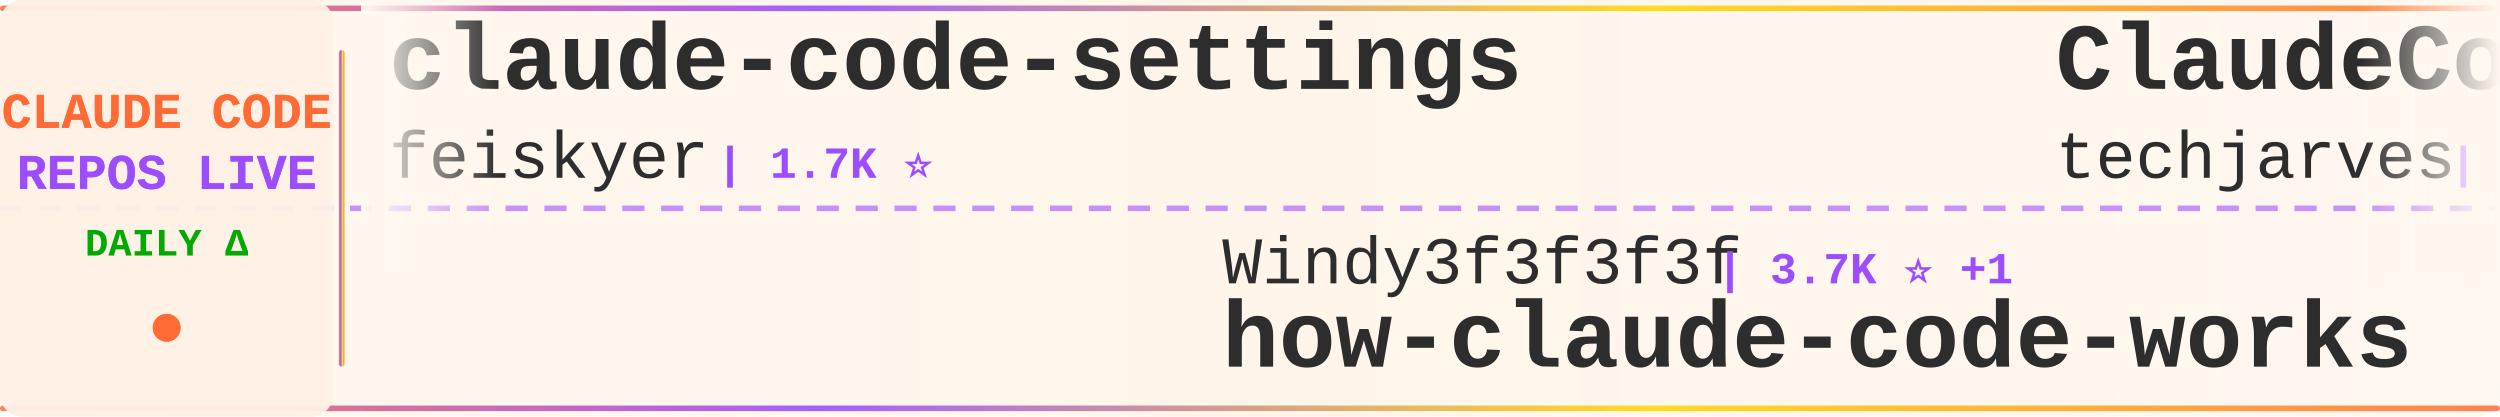
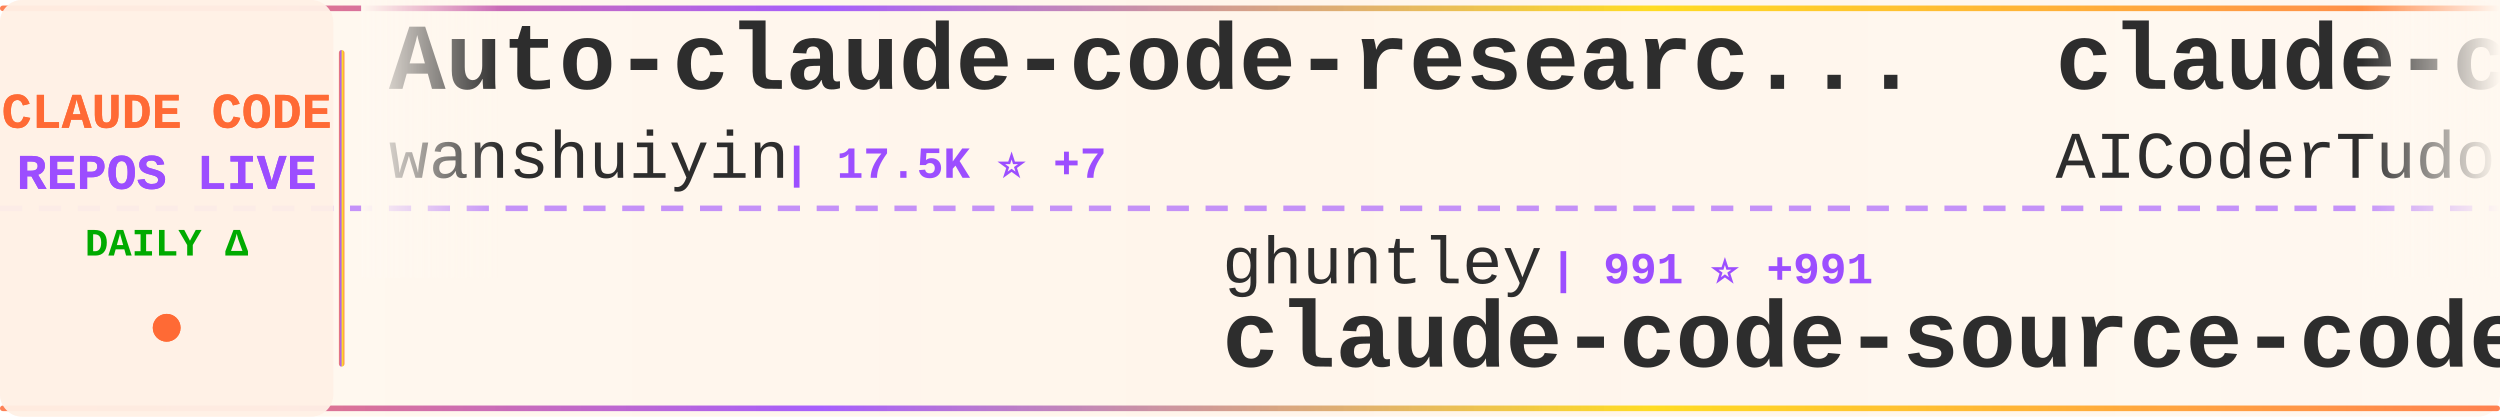
<svg xmlns="http://www.w3.org/2000/svg" width="900" height="150">
  <defs>
    <linearGradient id="tickerBg" x1="0%" y1="0%" x2="100%" y2="0%">
      <stop offset="0%" style="stop-color:#fff8f0;stop-opacity:0.98" />
      <stop offset="50%" style="stop-color:#fff5eb;stop-opacity:1" />
      <stop offset="100%" style="stop-color:#fff8f0;stop-opacity:0.98" />
    </linearGradient>
    <linearGradient id="borderGrad" x1="0%" y1="0%" x2="100%" y2="0%">
      <stop offset="0%" style="stop-color:#FF6B35;stop-opacity:0.85">
        <animate attributeName="stop-opacity" values="0.85;1;0.85" dur="2s" repeatCount="indefinite" />
      </stop>
      <stop offset="33%" style="stop-color:#9C4EFF;stop-opacity:0.9">
        <animate attributeName="stop-opacity" values="0.9;1;0.9" dur="2.2s" repeatCount="indefinite" />
      </stop>
      <stop offset="66%" style="stop-color:#FFD700;stop-opacity:0.85">
        <animate attributeName="stop-opacity" values="0.85;1;0.85" dur="1.8s" repeatCount="indefinite" />
      </stop>
      <stop offset="100%" style="stop-color:#FF6B35;stop-opacity:0.85">
        <animate attributeName="stop-opacity" values="0.85;1;0.85" dur="2s" repeatCount="indefinite" />
      </stop>
    </linearGradient>
    <filter id="textGlow">
      <feGaussianBlur stdDeviation="0.15" result="coloredBlur" />
      <feMerge>
        <feMergeNode in="coloredBlur" />
        <feMergeNode in="SourceGraphic" />
      </feMerge>
    </filter>
    <filter id="metricGlow">
      <feGaussianBlur stdDeviation="0.2" result="coloredBlur" />
      <feMerge>
        <feMergeNode in="coloredBlur" />
        <feMergeNode in="SourceGraphic" />
      </feMerge>
    </filter>
    <linearGradient id="leftFade" x1="0%" y1="0%" x2="100%" y2="0%">
      <stop offset="0%" style="stop-color:#fff8f0;stop-opacity:1" />
      <stop offset="100%" style="stop-color:#fff8f0;stop-opacity:0" />
    </linearGradient>
    <linearGradient id="rightFade" x1="0%" y1="0%" x2="100%" y2="0%">
      <stop offset="0%" style="stop-color:#fff8f0;stop-opacity:0" />
      <stop offset="100%" style="stop-color:#fff8f0;stop-opacity:1" />
    </linearGradient>
  </defs>
  <rect width="900" height="150" fill="url(#tickerBg)" rx="8" />
  <rect x="0" y="2" width="900" height="2" fill="url(#borderGrad)" rx="1" />
  <rect x="0" y="146" width="900" height="2" fill="url(#borderGrad)" rx="1" />
  <line x1="0" y1="75" x2="900" y2="75" stroke="#9C4EFF" stroke-width="2" stroke-dasharray="8 6" opacity="0.6" />
  <rect x="0" y="0" width="120" height="150" fill="#fff0e6" opacity="0.95" rx="8" />
  <text x="60" y="46" font-family="'Courier New', monospace" font-size="18" font-weight="bold" fill="#FF6B35" text-anchor="middle" filter="url(#textGlow)">
    CLAUDE CODE
  </text>
  <text x="60" y="68" font-family="'Courier New', monospace" font-size="18" font-weight="bold" fill="#9C4EFF" text-anchor="middle" filter="url(#textGlow)">
    REPOS LIVE
  </text>
  <text x="60" y="92" font-family="'Courier New', monospace" font-size="14" font-weight="bold" fill="#00aa00" text-anchor="middle">
    DAILY Δ
  </text>
  <circle cx="60" cy="118" r="5" fill="#FF6B35" filter="url(#metricGlow)">
    <animate attributeName="r" values="4;6;4" dur="1.5s" repeatCount="indefinite" />
    <animate attributeName="opacity" values="0.6;1;0.6" dur="1.5s" repeatCount="indefinite" />
  </circle>
  <rect x="122" y="18" width="2" height="114" fill="url(#borderGrad)" rx="1" />
  <clipPath id="tickerClip">
    <rect x="130" y="0" width="770" height="150" />
  </clipPath>
  <g clip-path="url(#tickerClip)">
    <g id="tickerItems">
      <animateTransform attributeName="transform" attributeType="XML" type="translate" from="0 0" to="-3000 0" dur="54s" repeatCount="indefinite" />
      <g transform="translate(0, 0)">
-         <text x="140" y="32" font-family="'Courier New', monospace" font-size="34" font-weight="bold" fill="#2d2d2d">claude-code-settings</text>
-         <text x="140" y="64" font-family="'Courier New', monospace" font-size="24" font-weight="normal" fill="#2d2d2d" opacity="1.0">feiskyer</text>
-         <text x="258" y="64" font-family="'Courier New', monospace" font-size="16" font-weight="bold" fill="#9C4EFF"> | 1.7K ⭐</text>
+         <text x="140" y="32" font-family="'Courier New', monospace" font-size="34" font-weight="bold" fill="#2d2d2d">Auto-claude-code-researc...</text>
+         <text x="140" y="64" font-family="'Courier New', monospace" font-size="24" font-weight="normal" fill="#2d2d2d" opacity="1.0">wanshuiyin</text>
+         <text x="282" y="64" font-family="'Courier New', monospace" font-size="16" font-weight="bold" fill="#9C4EFF"> | 17.5K ⭐ +7</text>
      </g>
      <g transform="translate(300, 0)">
-         <text x="140" y="102" font-family="'Courier New', monospace" font-size="24" font-weight="normal" fill="#2d2d2d" opacity="1.0">Windy3f3f3f3f</text>
-         <text x="318" y="102" font-family="'Courier New', monospace" font-size="16" font-weight="bold" fill="#9C4EFF"> | 3.7K ⭐ +1</text>
-         <text x="140" y="132" font-family="'Courier New', monospace" font-size="34" font-weight="bold" fill="#2d2d2d">how-claude-code-works</text>
+         <text x="140" y="102" font-family="'Courier New', monospace" font-size="24" font-weight="normal" fill="#2d2d2d" opacity="1.0">ghuntley</text>
+         <text x="258" y="102" font-family="'Courier New', monospace" font-size="16" font-weight="bold" fill="#9C4EFF"> | 991 ⭐ +991</text>
+         <text x="140" y="132" font-family="'Courier New', monospace" font-size="34" font-weight="bold" fill="#2d2d2d">claude-code-source-code-...</text>
      </g>
      <g transform="translate(600, 0)">
-         <text x="140" y="32" font-family="'Courier New', monospace" font-size="34" font-weight="bold" fill="#2d2d2d">ClaudeCode-Portable</text>
-         <text x="140" y="64" font-family="'Courier New', monospace" font-size="24" font-weight="normal" fill="#2d2d2d" opacity="1.0">techjarves</text>
-         <text x="282" y="64" font-family="'Courier New', monospace" font-size="16" font-weight="bold" fill="#9C4EFF"> | 1.6K ⭐</text>
+         <text x="140" y="32" font-family="'Courier New', monospace" font-size="34" font-weight="bold" fill="#2d2d2d">claude-code-tudou</text>
+         <text x="140" y="64" font-family="'Courier New', monospace" font-size="24" font-weight="normal" fill="#2d2d2d" opacity="1.0">AICoderTudou</text>
+         <text x="306" y="64" font-family="'Courier New', monospace" font-size="16" font-weight="bold" fill="#9C4EFF"> | 493 ⭐</text>
      </g>
      <g transform="translate(900, 0)">
-         <text x="140" y="102" font-family="'Courier New', monospace" font-size="24" font-weight="normal" fill="#2d2d2d" opacity="1.0">musistudio</text>
-         <text x="282" y="102" font-family="'Courier New', monospace" font-size="16" font-weight="bold" fill="#9C4EFF"> | 37.7K ⭐ +6</text>
-         <text x="140" y="132" font-family="'Courier New', monospace" font-size="34" font-weight="bold" fill="#2d2d2d">claude-code-router</text>
+         <text x="140" y="102" font-family="'Courier New', monospace" font-size="24" font-weight="normal" fill="#2d2d2d" opacity="1.0">multica-ai</text>
+         <text x="282" y="102" font-family="'Courier New', monospace" font-size="16" font-weight="bold" fill="#9C4EFF"> | 219.8K ⭐ +51</text>
+         <text x="140" y="132" font-family="'Courier New', monospace" font-size="34" font-weight="bold" fill="#2d2d2d">andrej-karpathy-skills</text>
      </g>
      <g transform="translate(1200, 0)">
-         <text x="140" y="32" font-family="'Courier New', monospace" font-size="34" font-weight="bold" fill="#2d2d2d">claude-code-security-rev...</text>
-         <text x="140" y="64" font-family="'Courier New', monospace" font-size="24" font-weight="normal" fill="#2d2d2d" opacity="1.0">anthropics</text>
-         <text x="282" y="64" font-family="'Courier New', monospace" font-size="16" font-weight="bold" fill="#9C4EFF"> | 6.4K ⭐ +6</text>
+         <text x="140" y="32" font-family="'Courier New', monospace" font-size="34" font-weight="bold" fill="#2d2d2d">claude-code-telegram</text>
+         <text x="140" y="64" font-family="'Courier New', monospace" font-size="24" font-weight="normal" fill="#2d2d2d" opacity="1.0">overwirehq</text>
+         <text x="282" y="64" font-family="'Courier New', monospace" font-size="16" font-weight="bold" fill="#9C4EFF"> | 2.8K ⭐</text>
      </g>
      <g transform="translate(1500, 0)">
-         <text x="140" y="102" font-family="'Courier New', monospace" font-size="24" font-weight="normal" fill="#2d2d2d" opacity="1.0">xu-xiang</text>
-         <text x="258" y="102" font-family="'Courier New', monospace" font-size="16" font-weight="bold" fill="#9C4EFF"> | 2.0K ⭐</text>
-         <text x="140" y="132" font-family="'Courier New', monospace" font-size="34" font-weight="bold" fill="#2d2d2d">everything-claude-code-z...</text>
+         <text x="140" y="102" font-family="'Courier New', monospace" font-size="24" font-weight="normal" fill="#2d2d2d" opacity="1.0">luyao618</text>
+         <text x="258" y="102" font-family="'Courier New', monospace" font-size="16" font-weight="bold" fill="#9C4EFF"> | 1.7K ⭐</text>
+         <text x="140" y="132" font-family="'Courier New', monospace" font-size="34" font-weight="bold" fill="#2d2d2d">Claude-Code-Source-Study</text>
      </g>
      <g transform="translate(1800, 0)">
-         <text x="140" y="32" font-family="'Courier New', monospace" font-size="34" font-weight="bold" fill="#2d2d2d">claude-code-local</text>
-         <text x="140" y="64" font-family="'Courier New', monospace" font-size="24" font-weight="normal" fill="#2d2d2d" opacity="1.0">nicedreamzapp</text>
-         <text x="318" y="64" font-family="'Courier New', monospace" font-size="16" font-weight="bold" fill="#9C4EFF"> | 3.4K ⭐ +2</text>
+         <text x="140" y="32" font-family="'Courier New', monospace" font-size="34" font-weight="bold" fill="#2d2d2d">claude-code-skills</text>
+         <text x="140" y="64" font-family="'Courier New', monospace" font-size="24" font-weight="normal" fill="#2d2d2d" opacity="1.0">daymade</text>
+         <text x="246" y="64" font-family="'Courier New', monospace" font-size="16" font-weight="bold" fill="#9C4EFF"> | 1.5K ⭐ +2</text>
      </g>
      <g transform="translate(2100, 0)">
-         <text x="140" y="102" font-family="'Courier New', monospace" font-size="24" font-weight="normal" fill="#2d2d2d" opacity="1.0">disler</text>
-         <text x="234" y="102" font-family="'Courier New', monospace" font-size="16" font-weight="bold" fill="#9C4EFF"> | 3.9K ⭐</text>
-         <text x="140" y="132" font-family="'Courier New', monospace" font-size="34" font-weight="bold" fill="#2d2d2d">claude-code-hooks-master...</text>
+         <text x="140" y="102" font-family="'Courier New', monospace" font-size="24" font-weight="normal" fill="#2d2d2d" opacity="1.0">OrcaWhisper</text>
+         <text x="294" y="102" font-family="'Courier New', monospace" font-size="16" font-weight="bold" fill="#9C4EFF"> | 103 ⭐</text>
+         <text x="140" y="132" font-family="'Courier New', monospace" font-size="34" font-weight="bold" fill="#2d2d2d">Claude-Code</text>
      </g>
      <g transform="translate(2400, 0)">
        <text x="140" y="32" font-family="'Courier New', monospace" font-size="34" font-weight="bold" fill="#2d2d2d">claude-code-sourcemap</text>
        <text x="140" y="64" font-family="'Courier New', monospace" font-size="24" font-weight="normal" fill="#2d2d2d" opacity="1.0">ChinaSiro</text>
        <text x="270" y="64" font-family="'Courier New', monospace" font-size="16" font-weight="bold" fill="#9C4EFF"> | 9.7K ⭐ +1</text>
      </g>
      <g transform="translate(2700, 0)">
        <text x="140" y="102" font-family="'Courier New', monospace" font-size="24" font-weight="normal" fill="#2d2d2d" opacity="1.0">Chachamaru127</text>
-         <text x="318" y="102" font-family="'Courier New', monospace" font-size="16" font-weight="bold" fill="#9C4EFF"> | 3.2K ⭐ +3</text>
+         <text x="318" y="102" font-family="'Courier New', monospace" font-size="16" font-weight="bold" fill="#9C4EFF"> | 3.2K ⭐</text>
        <text x="140" y="132" font-family="'Courier New', monospace" font-size="34" font-weight="bold" fill="#2d2d2d">claude-code-harness</text>
      </g>
      <g transform="translate(3000, 0)">
-         <text x="140" y="32" font-family="'Courier New', monospace" font-size="34" font-weight="bold" fill="#2d2d2d">claude-code-settings</text>
-         <text x="140" y="64" font-family="'Courier New', monospace" font-size="24" font-weight="normal" fill="#2d2d2d" opacity="1.0">feiskyer</text>
-         <text x="258" y="64" font-family="'Courier New', monospace" font-size="16" font-weight="bold" fill="#9C4EFF"> | 1.7K ⭐</text>
+         <text x="140" y="32" font-family="'Courier New', monospace" font-size="34" font-weight="bold" fill="#2d2d2d">Auto-claude-code-researc...</text>
+         <text x="140" y="64" font-family="'Courier New', monospace" font-size="24" font-weight="normal" fill="#2d2d2d" opacity="1.0">wanshuiyin</text>
+         <text x="282" y="64" font-family="'Courier New', monospace" font-size="16" font-weight="bold" fill="#9C4EFF"> | 17.5K ⭐ +7</text>
      </g>
      <g transform="translate(3300, 0)">
-         <text x="140" y="102" font-family="'Courier New', monospace" font-size="24" font-weight="normal" fill="#2d2d2d" opacity="1.0">Windy3f3f3f3f</text>
-         <text x="318" y="102" font-family="'Courier New', monospace" font-size="16" font-weight="bold" fill="#9C4EFF"> | 3.7K ⭐ +1</text>
-         <text x="140" y="132" font-family="'Courier New', monospace" font-size="34" font-weight="bold" fill="#2d2d2d">how-claude-code-works</text>
+         <text x="140" y="102" font-family="'Courier New', monospace" font-size="24" font-weight="normal" fill="#2d2d2d" opacity="1.0">ghuntley</text>
+         <text x="258" y="102" font-family="'Courier New', monospace" font-size="16" font-weight="bold" fill="#9C4EFF"> | 991 ⭐ +991</text>
+         <text x="140" y="132" font-family="'Courier New', monospace" font-size="34" font-weight="bold" fill="#2d2d2d">claude-code-source-code-...</text>
      </g>
      <g transform="translate(3600, 0)">
-         <text x="140" y="32" font-family="'Courier New', monospace" font-size="34" font-weight="bold" fill="#2d2d2d">ClaudeCode-Portable</text>
-         <text x="140" y="64" font-family="'Courier New', monospace" font-size="24" font-weight="normal" fill="#2d2d2d" opacity="1.0">techjarves</text>
-         <text x="282" y="64" font-family="'Courier New', monospace" font-size="16" font-weight="bold" fill="#9C4EFF"> | 1.6K ⭐</text>
+         <text x="140" y="32" font-family="'Courier New', monospace" font-size="34" font-weight="bold" fill="#2d2d2d">claude-code-tudou</text>
+         <text x="140" y="64" font-family="'Courier New', monospace" font-size="24" font-weight="normal" fill="#2d2d2d" opacity="1.0">AICoderTudou</text>
+         <text x="306" y="64" font-family="'Courier New', monospace" font-size="16" font-weight="bold" fill="#9C4EFF"> | 493 ⭐</text>
      </g>
      <g transform="translate(3900, 0)">
-         <text x="140" y="102" font-family="'Courier New', monospace" font-size="24" font-weight="normal" fill="#2d2d2d" opacity="1.0">musistudio</text>
-         <text x="282" y="102" font-family="'Courier New', monospace" font-size="16" font-weight="bold" fill="#9C4EFF"> | 37.7K ⭐ +6</text>
-         <text x="140" y="132" font-family="'Courier New', monospace" font-size="34" font-weight="bold" fill="#2d2d2d">claude-code-router</text>
+         <text x="140" y="102" font-family="'Courier New', monospace" font-size="24" font-weight="normal" fill="#2d2d2d" opacity="1.0">multica-ai</text>
+         <text x="282" y="102" font-family="'Courier New', monospace" font-size="16" font-weight="bold" fill="#9C4EFF"> | 219.8K ⭐ +51</text>
+         <text x="140" y="132" font-family="'Courier New', monospace" font-size="34" font-weight="bold" fill="#2d2d2d">andrej-karpathy-skills</text>
      </g>
    </g>
  </g>
  <rect x="130" y="0" width="50" height="100" fill="url(#leftFade)" />
  <rect x="850" y="0" width="50" height="100" fill="url(#rightFade)" />
</svg>
